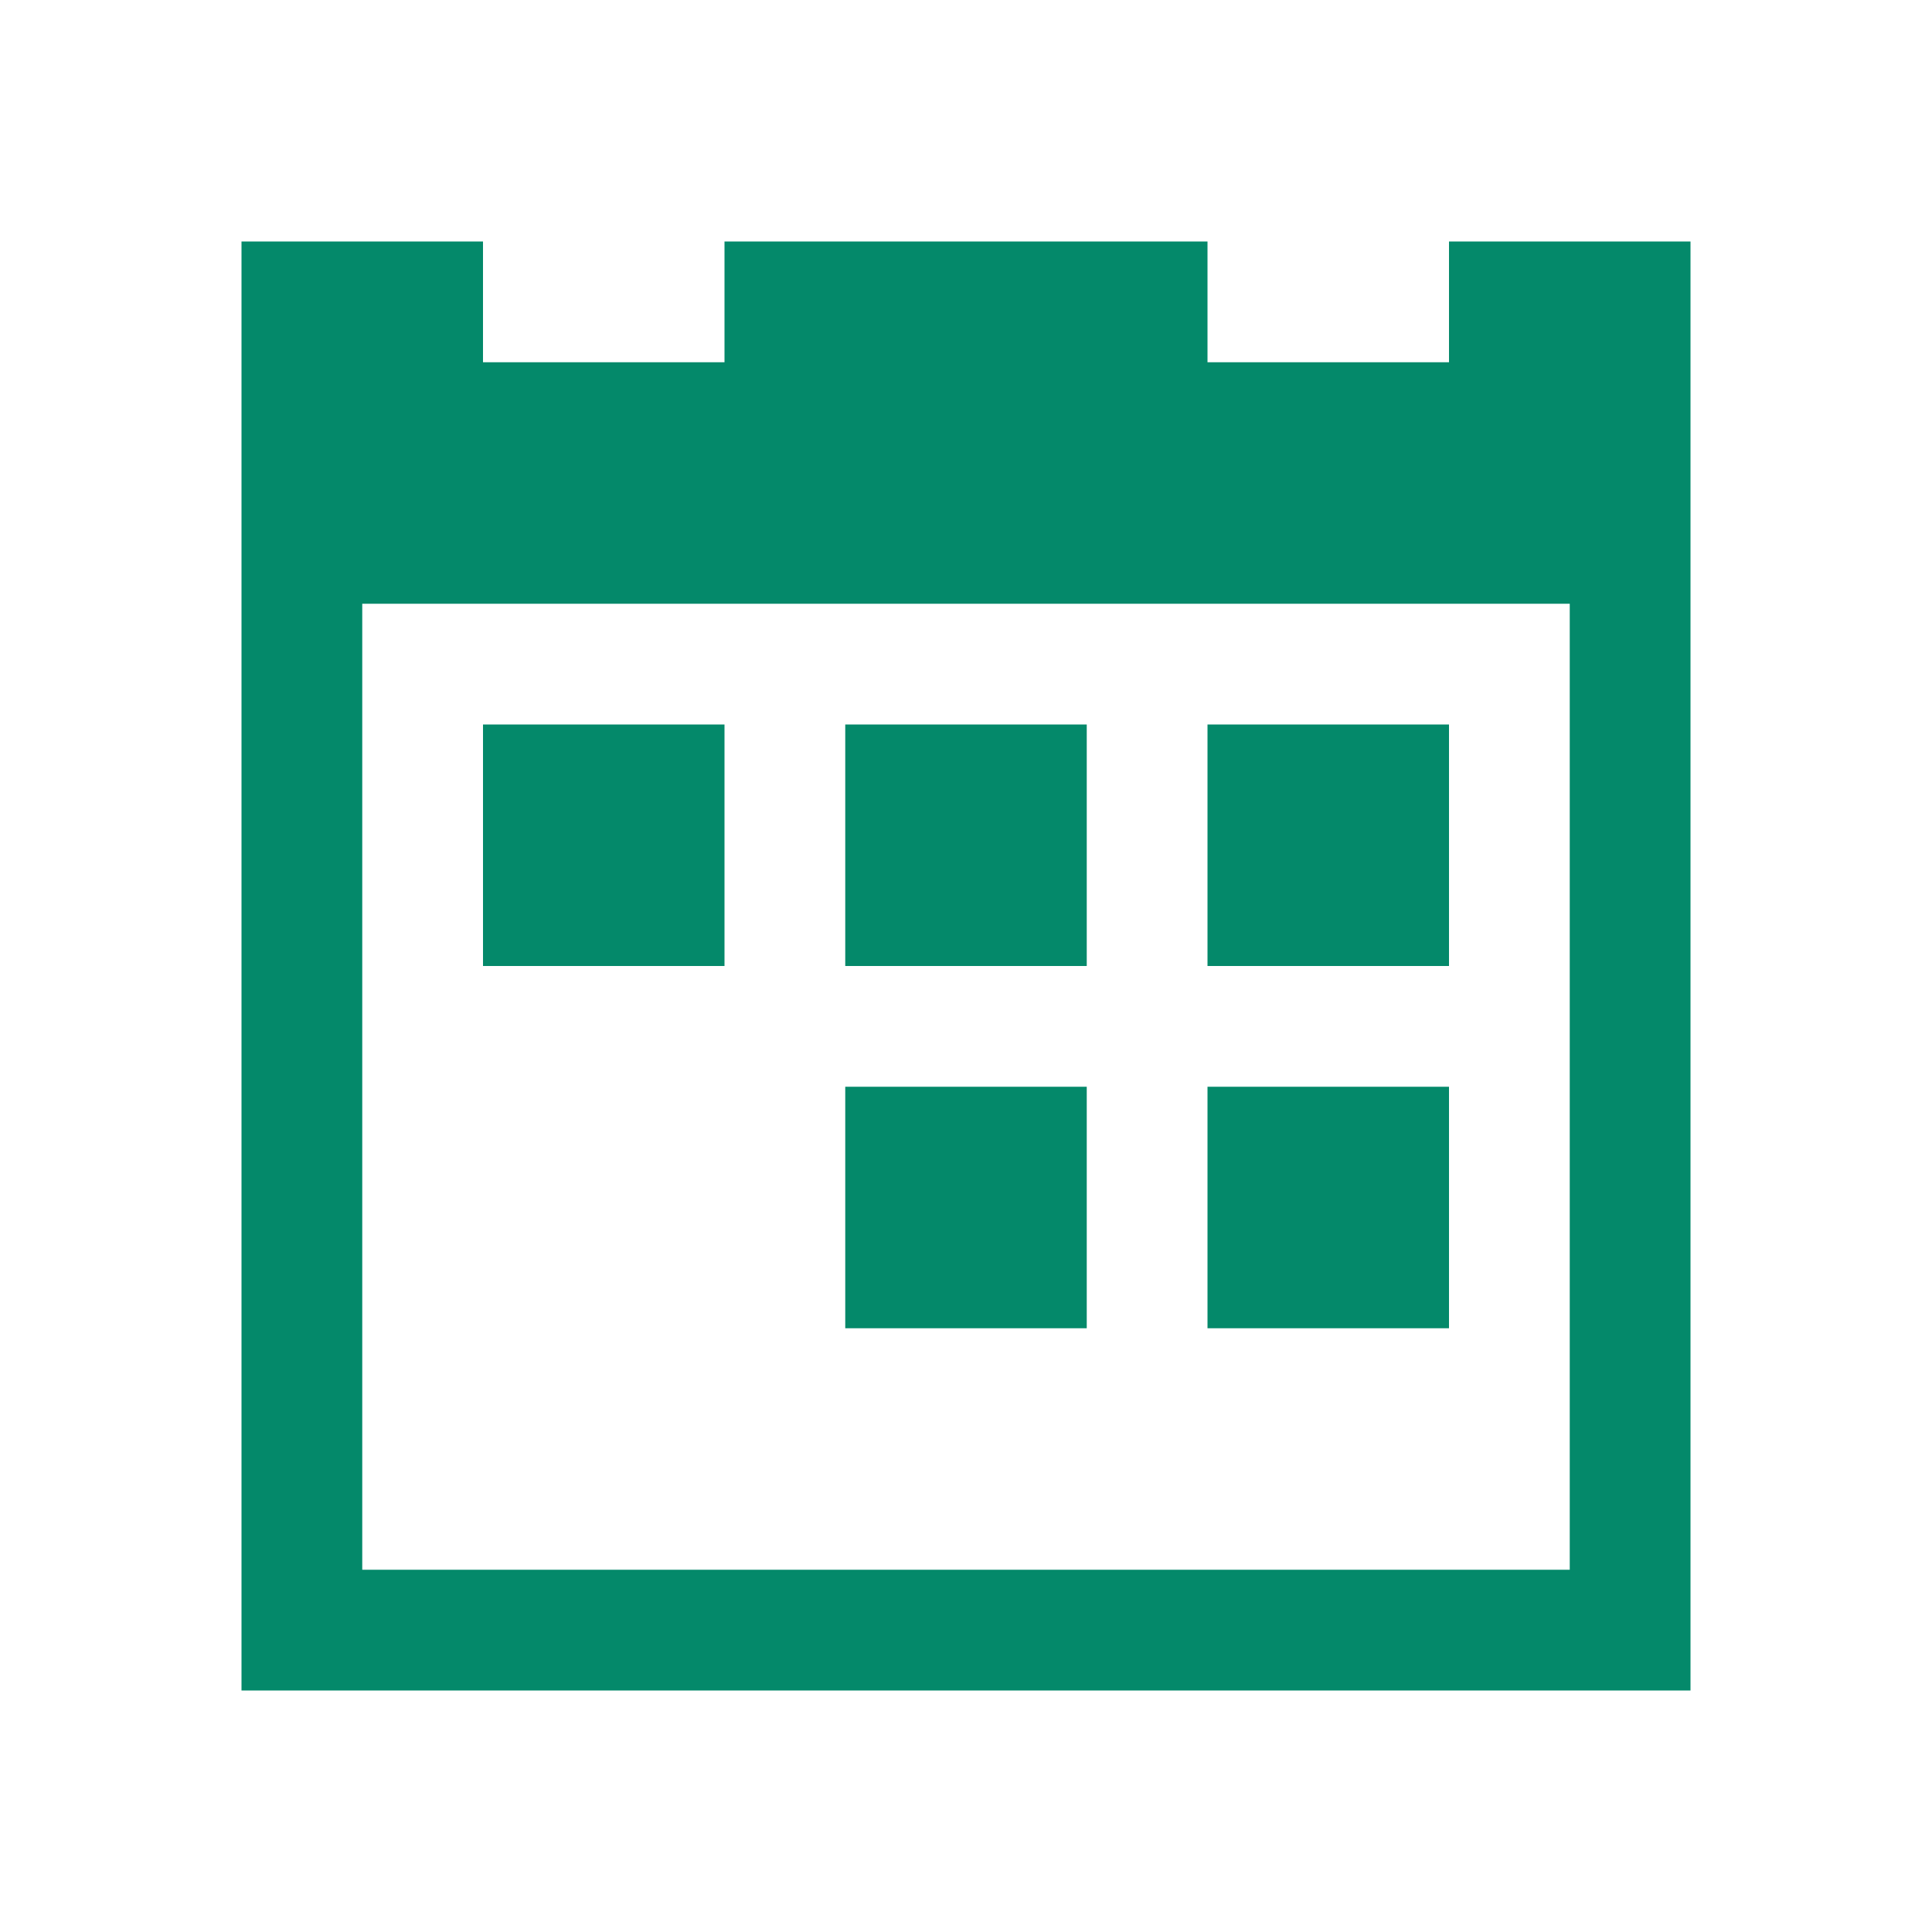
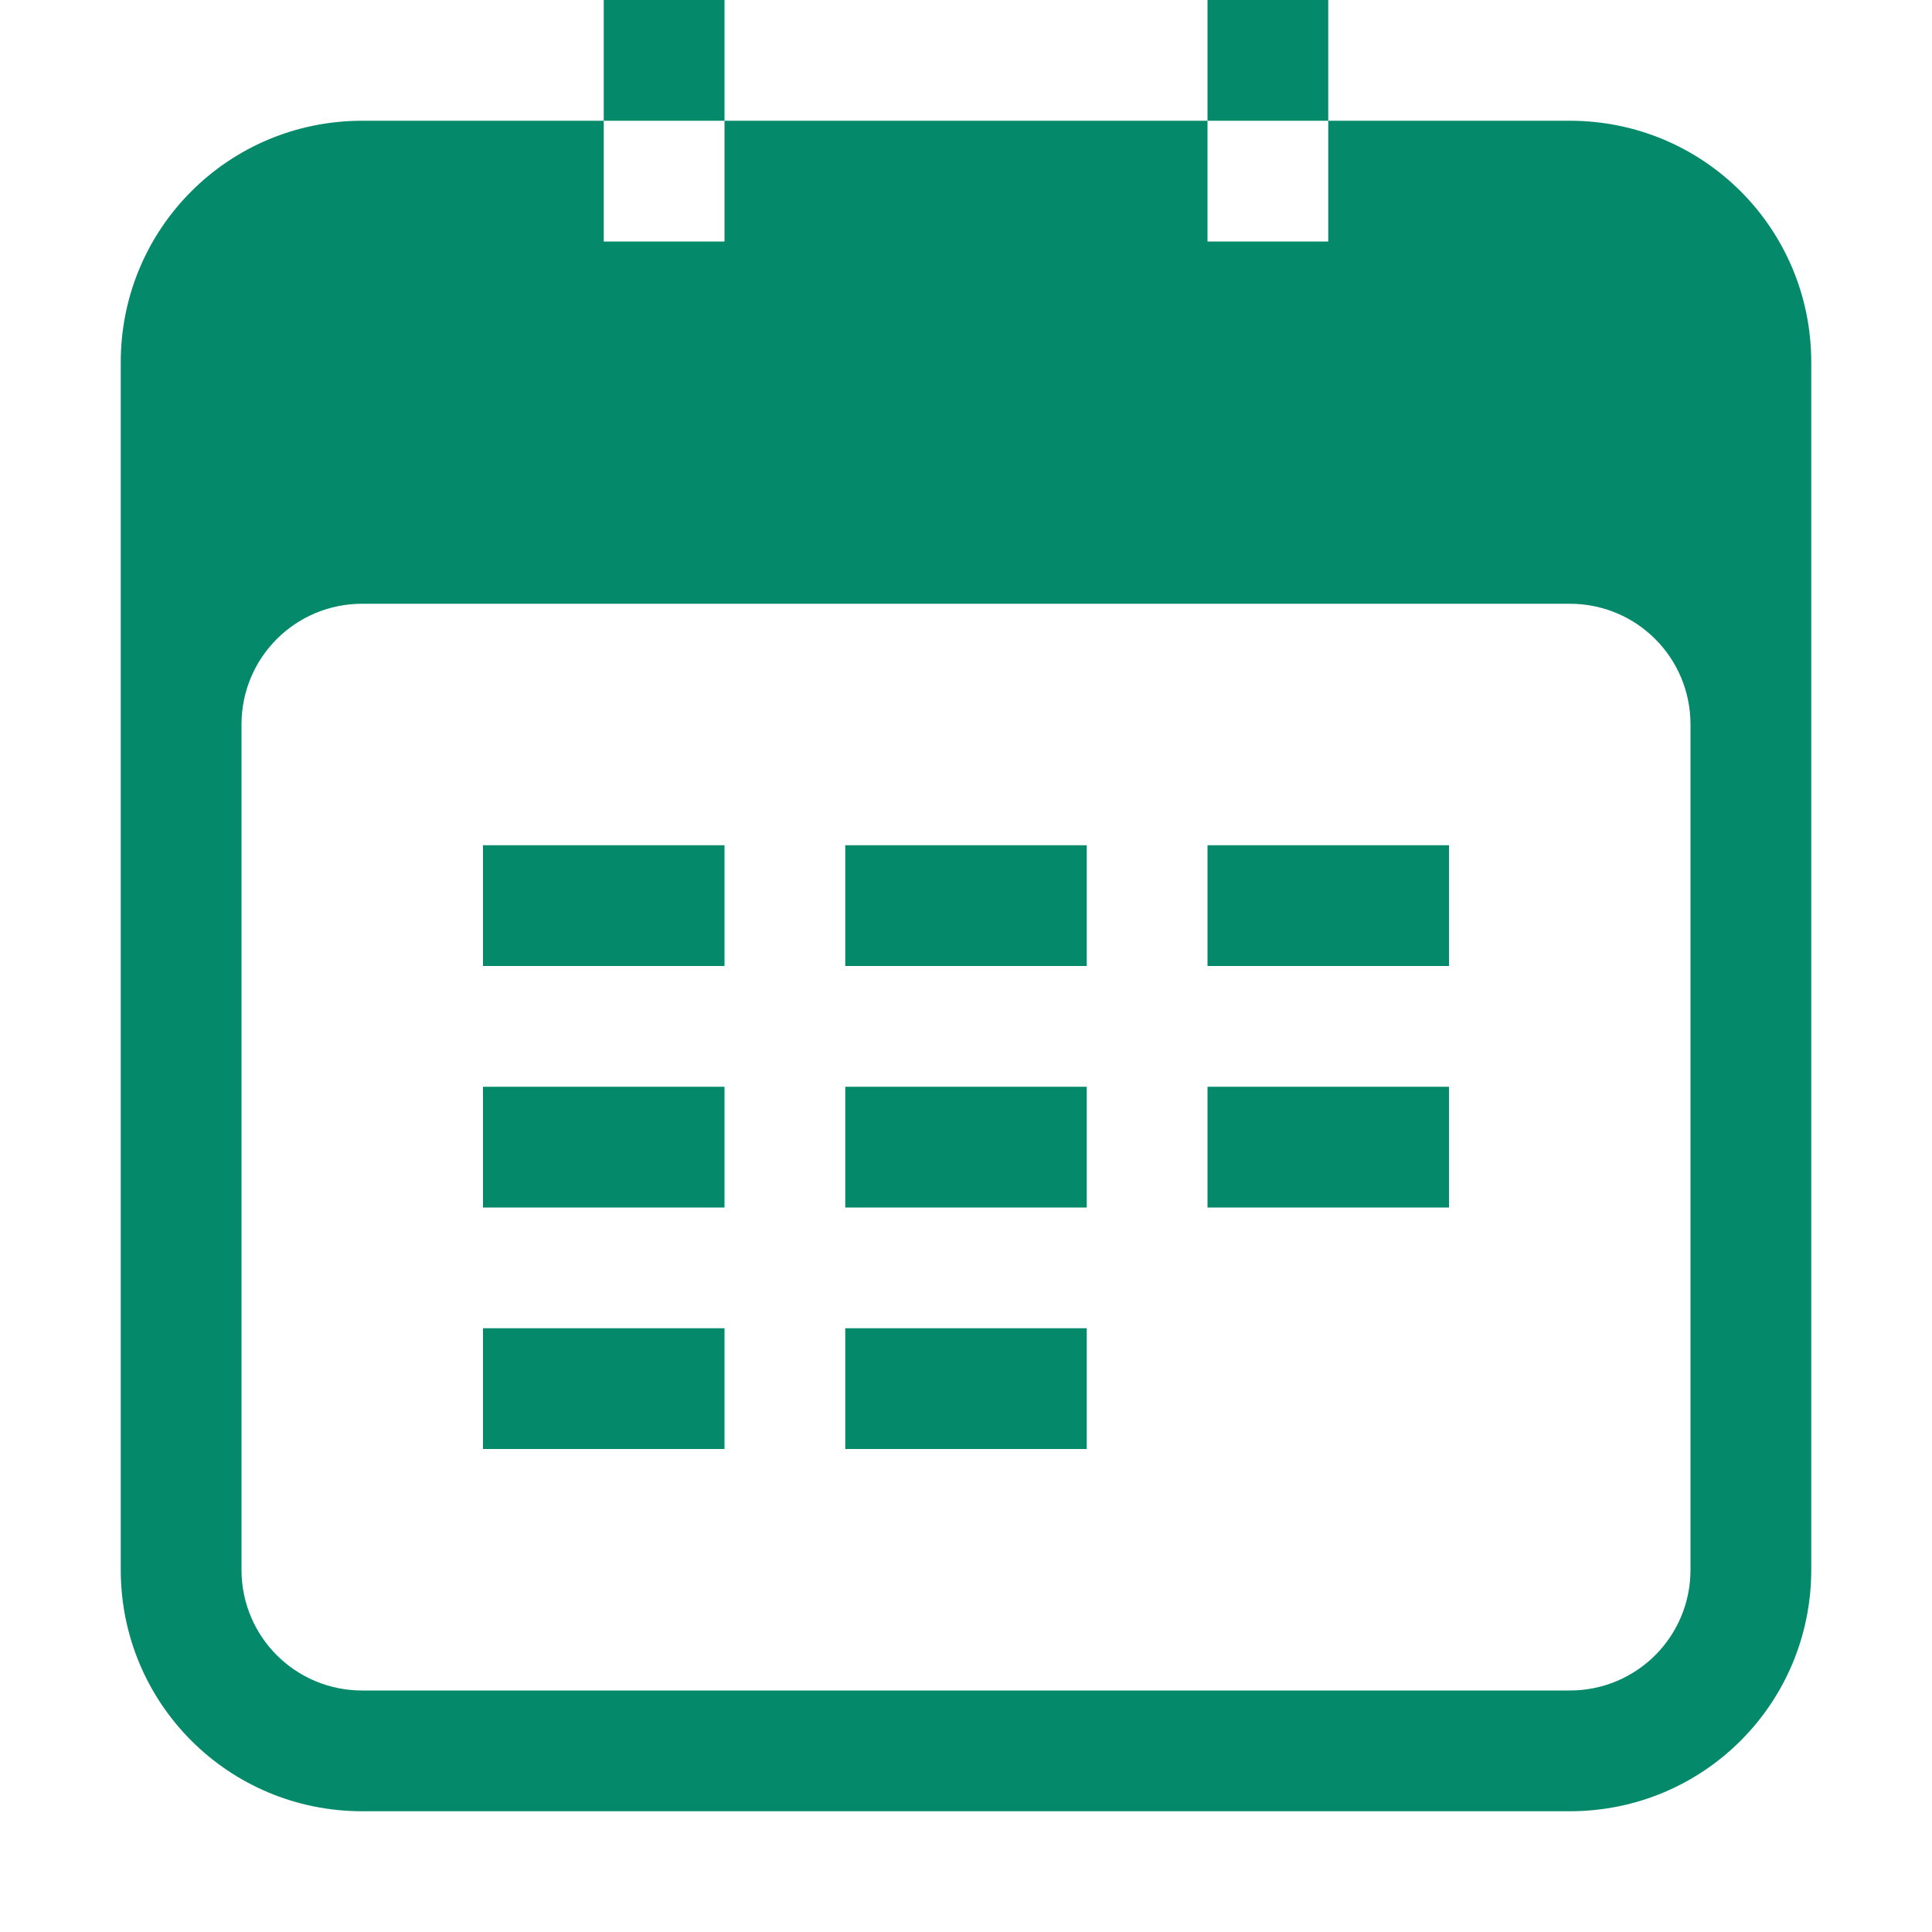
- <svg xmlns="http://www.w3.org/2000/svg" width="16" height="16">
-   <path fill="#04896a" d="M2 2v12h12V2h-2v1h-2V2H6v1H4V2zm1 3h10v8H3zm1 1v2h2V6zm3 0v2h2V6zm3 0v2h2V6zM7 9v2h2V9zm3 0v2h2V9z" />
+ <svg xmlns="http://www.w3.org/2000/svg" width="16" height="16" version="1.1">
+   <path d="m5 0v1h1v-1zm1 1v1h-1v-1h-2c-1.108 0-2 0.892-2 2v10c0 1.108 0.892 2 2 2h10c1.108 0 2-0.892 2-2v-10c0-1.108-0.892-2-2-2h-2v1h-1v-1zm4 0h1v-1h-1zm-7 4h10c0.554 0 1 0.446 1 1v7c0 0.554-0.446 1-1 1h-10c-0.554 0-1-0.446-1-1v-7c0-0.554 0.446-1 1-1zm1 2v1h2v-1zm3 0v1h2v-1zm3 0v1h2v-1zm-6 2v1h2v-1zm3 0v1h2v-1zm3 0v1h2v-1zm-6 2v1h2v-1zm3 0v1h2v-1z" fill="#04896a" style="paint-order:stroke fill markers" />
</svg>
